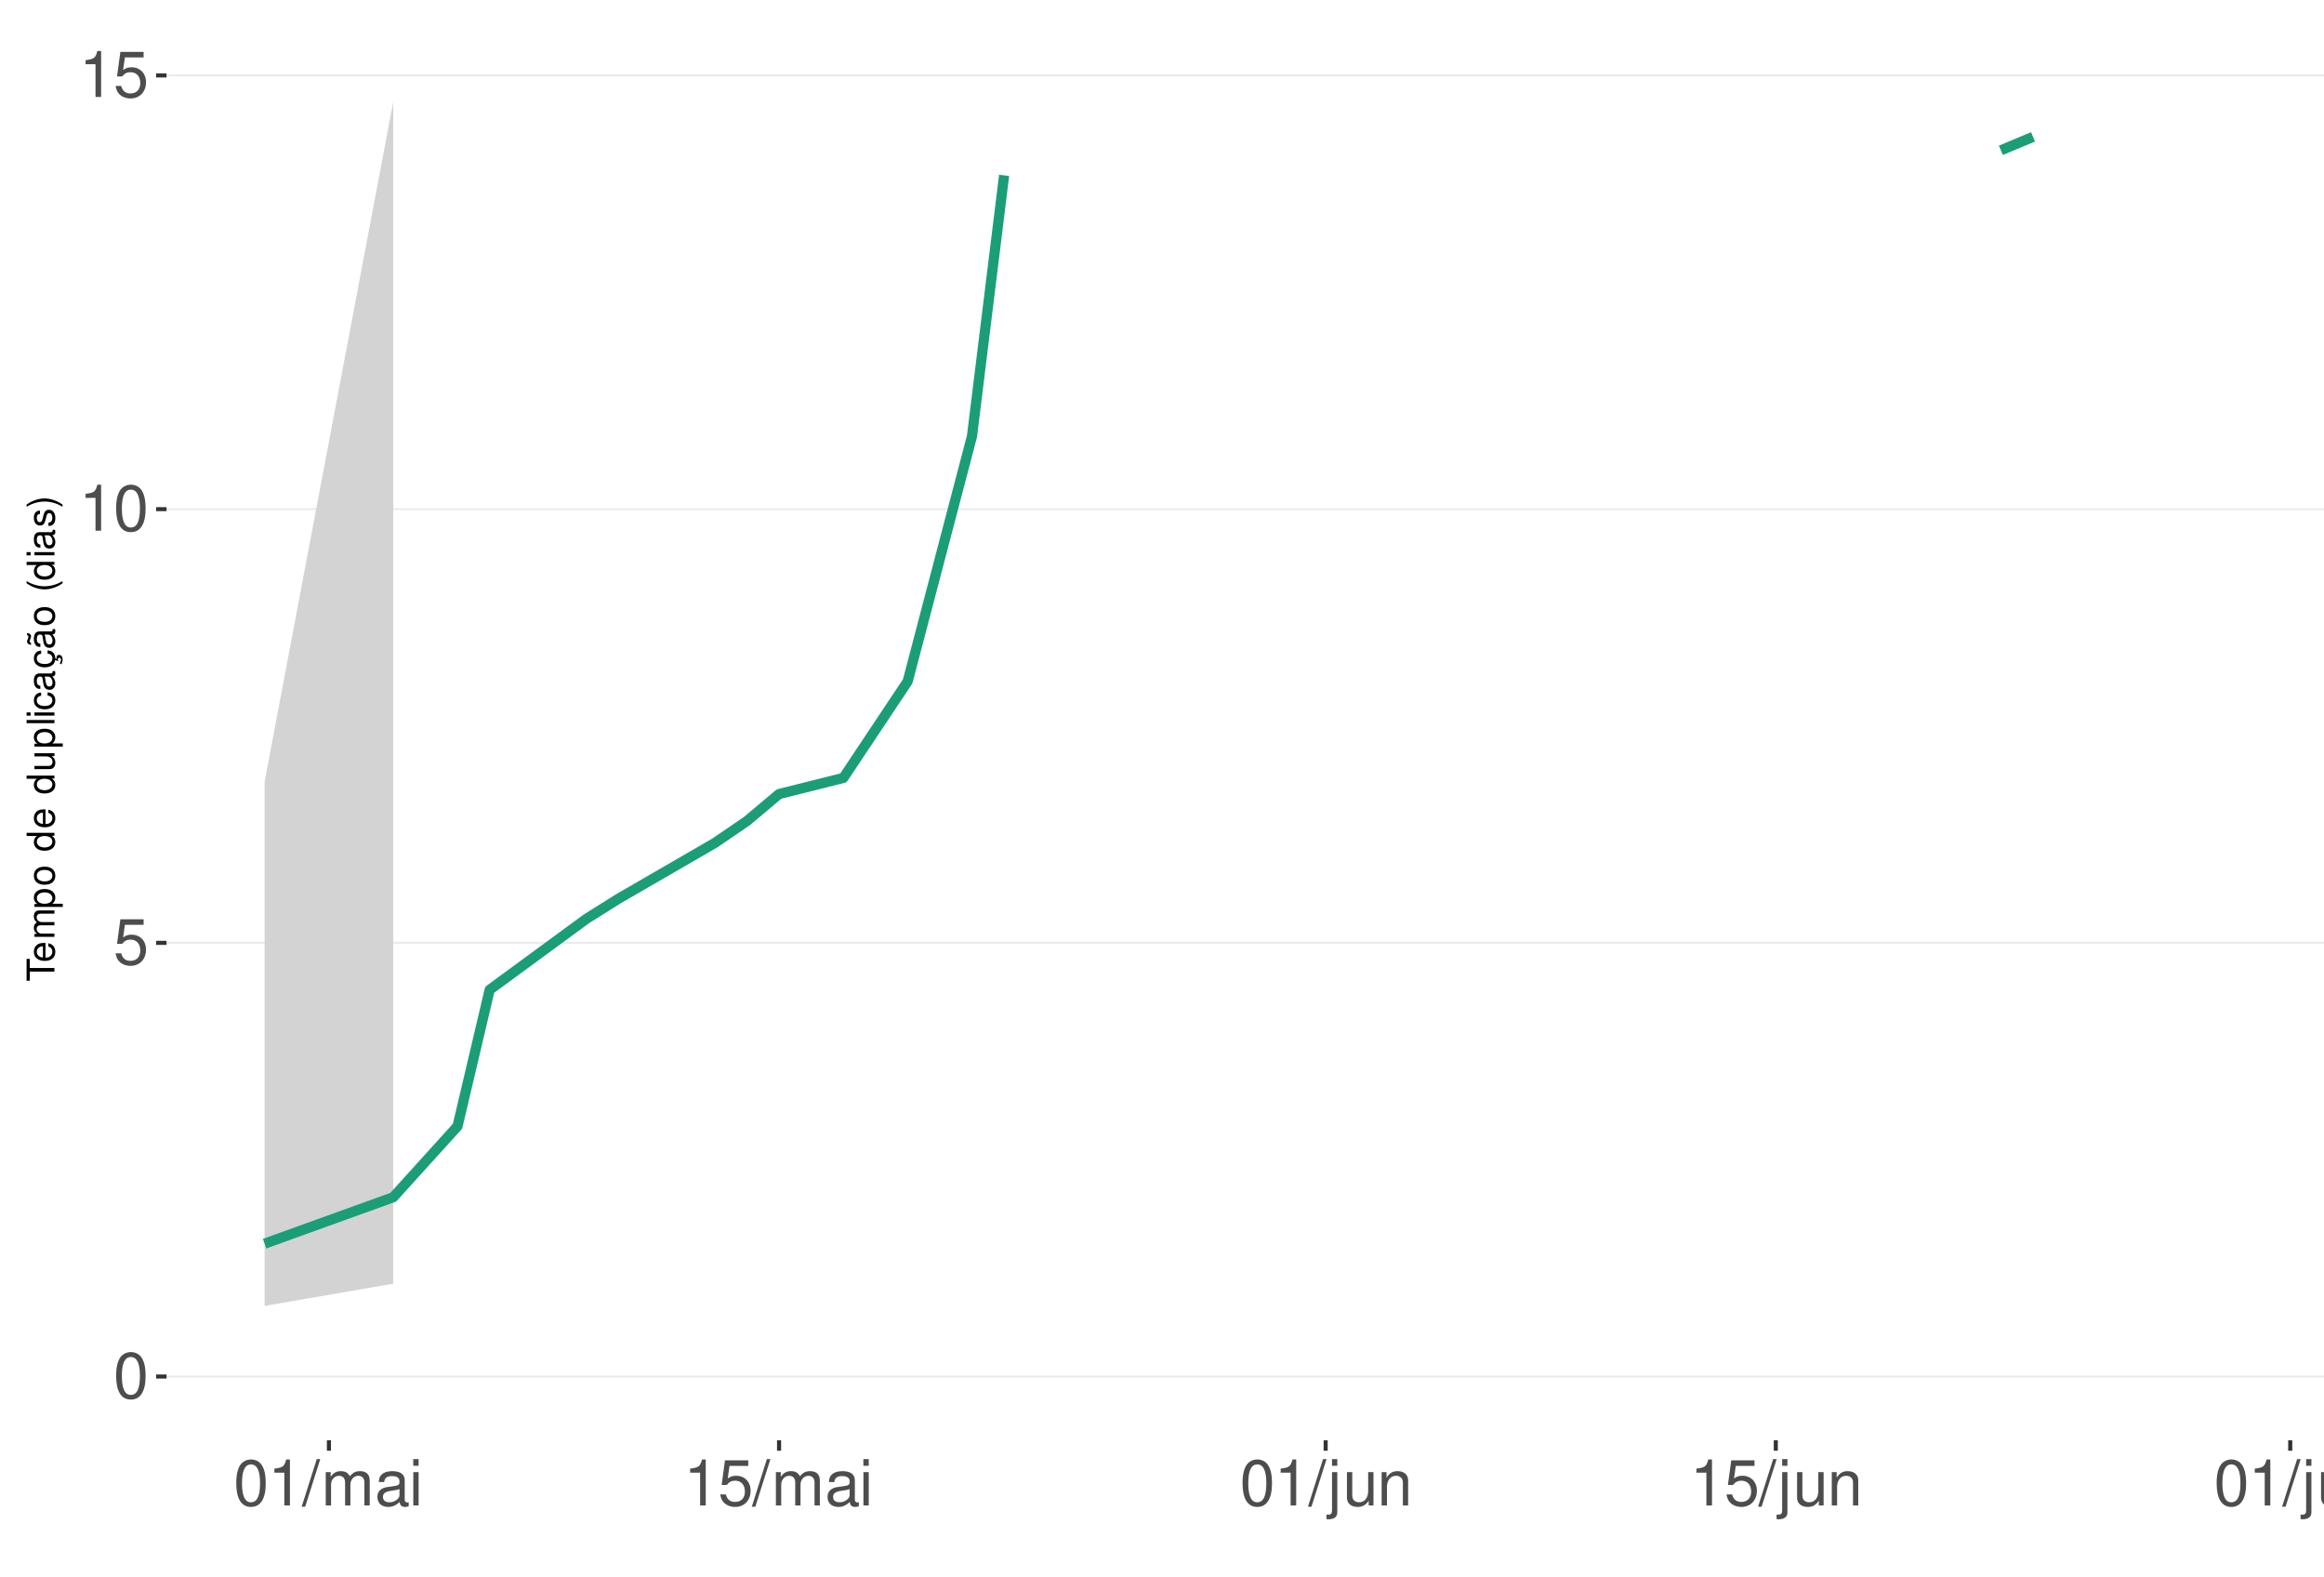
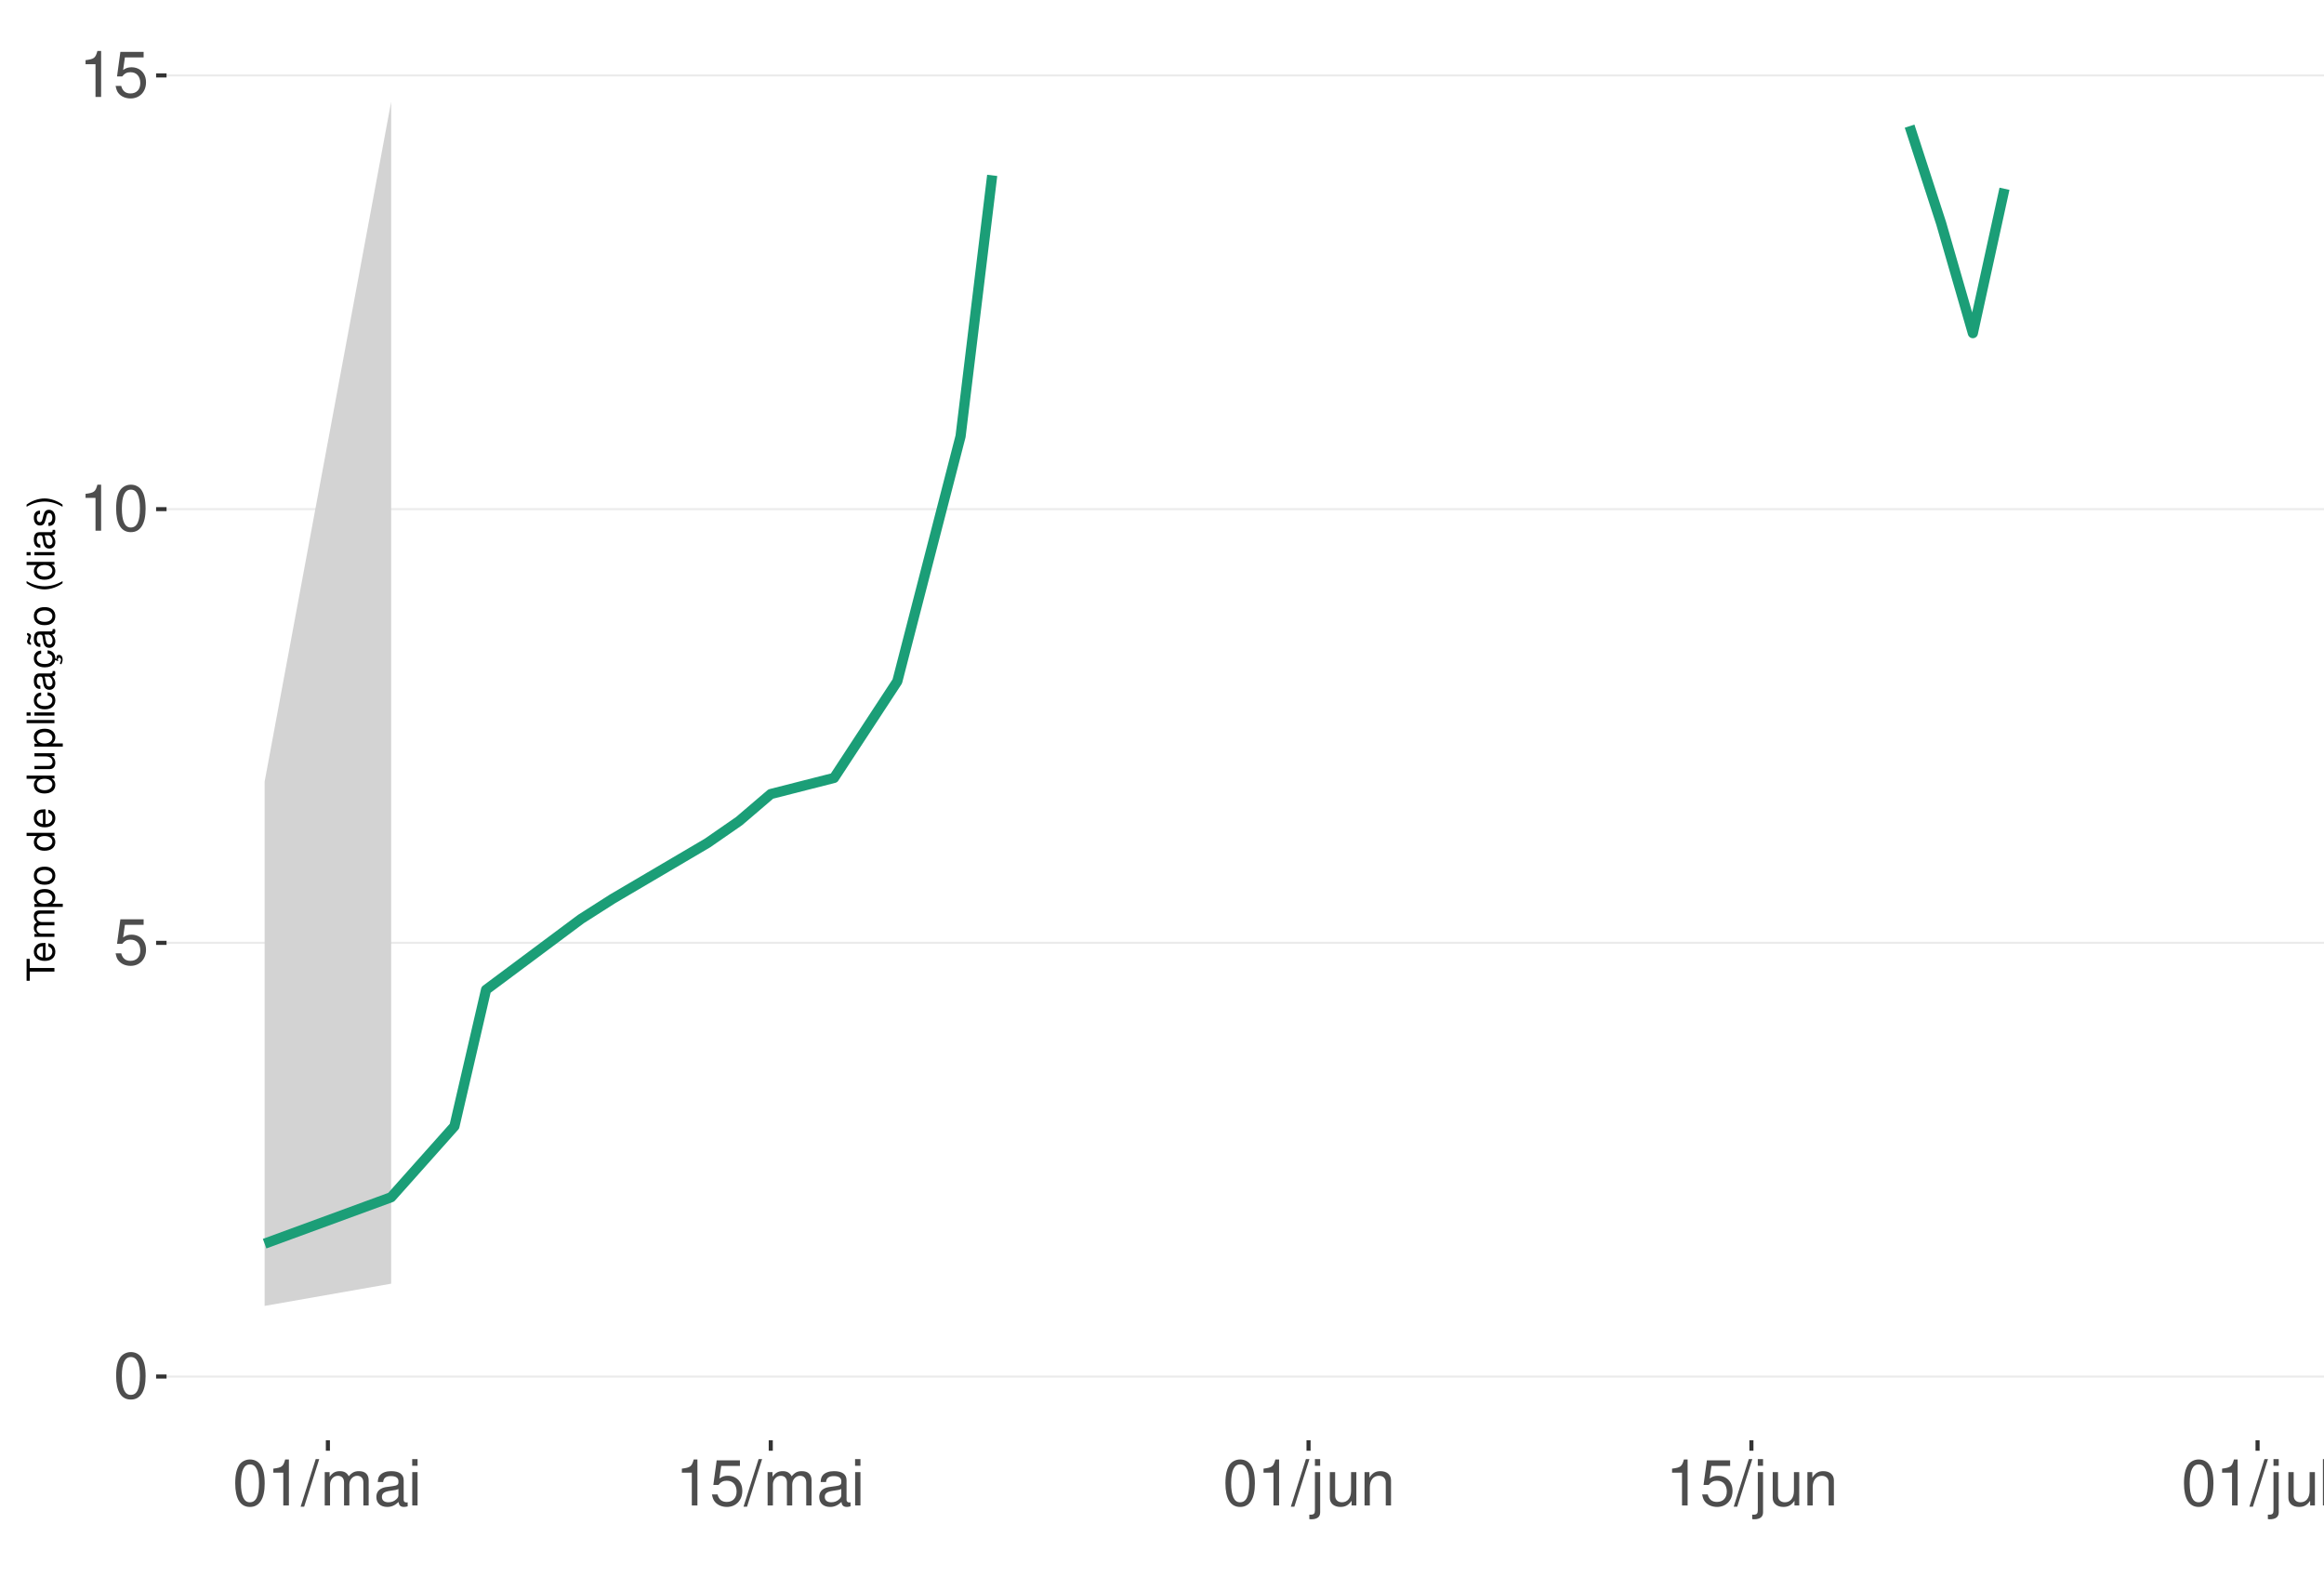
<svg xmlns="http://www.w3.org/2000/svg" xmlns:xlink="http://www.w3.org/1999/xlink" width="609pt" height="413pt" viewBox="0 0 609 413" version="1.1">
  <defs>
    <g>
      <symbol overflow="visible" id="glyph0-0">
        <path style="stroke:none;" d="" />
      </symbol>
      <symbol overflow="visible" id="glyph0-1">
        <path style="stroke:none;" d="M 4.578 -12.047 C 3.484 -12.047 2.484 -11.547 1.859 -10.734 C 1.094 -9.656 0.719 -8.062 0.719 -5.828 C 0.719 -1.766 2.047 0.391 4.578 0.391 C 7.078 0.391 8.438 -1.766 8.438 -5.734 C 8.438 -8.062 8.078 -9.625 7.297 -10.734 C 6.672 -11.562 5.703 -12.047 4.578 -12.047 Z M 4.578 -10.75 C 6.156 -10.75 6.953 -9.125 6.953 -5.859 C 6.953 -2.438 6.172 -0.828 4.547 -0.828 C 3 -0.828 2.219 -2.5 2.219 -5.812 C 2.219 -9.125 3 -10.75 4.578 -10.75 Z M 4.578 -10.75 " />
      </symbol>
      <symbol overflow="visible" id="glyph0-2">
        <path style="stroke:none;" d="M 7.922 -11.812 L 1.828 -11.812 L 0.953 -5.375 L 2.297 -5.375 C 2.984 -6.203 3.547 -6.484 4.484 -6.484 C 6.062 -6.484 7.047 -5.391 7.047 -3.641 C 7.047 -1.953 6.062 -0.922 4.469 -0.922 C 3.188 -0.922 2.406 -1.562 2.047 -2.891 L 0.578 -2.891 C 0.781 -1.938 0.953 -1.469 1.297 -1.031 C 1.969 -0.141 3.172 0.391 4.5 0.391 C 6.875 0.391 8.547 -1.344 8.547 -3.844 C 8.547 -6.172 7 -7.781 4.734 -7.781 C 3.891 -7.781 3.234 -7.562 2.547 -7.062 L 3.016 -10.359 L 7.922 -10.359 Z M 7.922 -11.812 " />
      </symbol>
      <symbol overflow="visible" id="glyph0-3">
        <path style="stroke:none;" d="M 4.312 -8.578 L 4.312 0 L 5.781 0 L 5.781 -12.047 L 4.812 -12.047 C 4.297 -10.188 3.969 -9.938 1.703 -9.641 L 1.703 -8.578 Z M 4.312 -8.578 " />
      </symbol>
      <symbol overflow="visible" id="glyph0-4">
        <path style="stroke:none;" d="M 3.812 -12.141 L -0.141 0.328 L 0.781 0.328 L 4.734 -12.141 Z M 3.812 -12.141 " />
      </symbol>
      <symbol overflow="visible" id="glyph0-5">
        <path style="stroke:none;" d="M 1.172 -8.734 L 1.172 0 L 2.562 0 L 2.562 -5.484 C 2.562 -6.75 3.484 -7.766 4.609 -7.766 C 5.641 -7.766 6.234 -7.125 6.234 -6.016 L 6.234 0 L 7.625 0 L 7.625 -5.484 C 7.625 -6.75 8.547 -7.766 9.672 -7.766 C 10.688 -7.766 11.297 -7.109 11.297 -6.016 L 11.297 0 L 12.688 0 L 12.688 -6.547 C 12.688 -8.109 11.797 -8.984 10.156 -8.984 C 9 -8.984 8.297 -8.625 7.484 -7.641 C 6.969 -8.578 6.266 -8.984 5.125 -8.984 C 3.969 -8.984 3.188 -8.547 2.453 -7.5 L 2.453 -8.734 Z M 1.172 -8.734 " />
      </symbol>
      <symbol overflow="visible" id="glyph0-6">
        <path style="stroke:none;" d="M 8.906 -0.812 C 8.766 -0.781 8.688 -0.781 8.609 -0.781 C 8.125 -0.781 7.859 -1.031 7.859 -1.469 L 7.859 -6.594 C 7.859 -8.141 6.734 -8.984 4.578 -8.984 C 3.297 -8.984 2.281 -8.609 1.688 -7.969 C 1.281 -7.516 1.109 -7.016 1.078 -6.141 L 2.484 -6.141 C 2.594 -7.219 3.234 -7.688 4.531 -7.688 C 5.797 -7.688 6.484 -7.234 6.484 -6.391 L 6.484 -6.031 C 6.469 -5.438 6.156 -5.219 5.031 -5.062 C 3.062 -4.812 2.766 -4.75 2.234 -4.531 C 1.219 -4.094 0.703 -3.328 0.703 -2.203 C 0.703 -0.609 1.797 0.391 3.562 0.391 C 4.656 0.391 5.547 0 6.531 -0.906 C 6.625 0 7.062 0.391 7.969 0.391 C 8.266 0.391 8.438 0.344 8.906 0.234 Z M 6.484 -2.75 C 6.484 -2.281 6.344 -2 5.922 -1.609 C 5.359 -1.094 4.688 -0.828 3.859 -0.828 C 2.781 -0.828 2.156 -1.344 2.156 -2.234 C 2.156 -3.141 2.75 -3.609 4.25 -3.828 C 5.734 -4.031 6.016 -4.094 6.484 -4.312 Z M 6.484 -2.75 " />
      </symbol>
      <symbol overflow="visible" id="glyph0-7">
        <path style="stroke:none;" d="M 2.5 -8.734 L 1.109 -8.734 L 1.109 0 L 2.5 0 Z M 2.5 -12.141 L 1.094 -12.141 L 1.094 -10.391 L 2.5 -10.391 Z M 2.5 -12.141 " />
      </symbol>
      <symbol overflow="visible" id="glyph0-8">
        <path style="stroke:none;" d="M 1.172 -8.734 L 1.172 1.266 C 1.172 2.125 0.906 2.422 0.031 2.422 C -0.062 2.422 -0.109 2.422 -0.297 2.406 L -0.297 3.578 C -0.141 3.609 -0.047 3.625 0.172 3.625 C 1.734 3.625 2.547 3.016 2.547 1.812 L 2.547 -8.734 Z M 2.547 -12.141 L 1.172 -12.141 L 1.172 -10.391 L 2.547 -10.391 Z M 2.547 -12.141 " />
      </symbol>
      <symbol overflow="visible" id="glyph0-9">
        <path style="stroke:none;" d="M 8.031 0 L 8.031 -8.734 L 6.641 -8.734 L 6.641 -3.781 C 6.641 -2 5.719 -0.828 4.266 -0.828 C 3.172 -0.828 2.469 -1.5 2.469 -2.547 L 2.469 -8.734 L 1.078 -8.734 L 1.078 -2 C 1.078 -0.547 2.172 0.391 3.859 0.391 C 5.141 0.391 5.969 -0.062 6.781 -1.219 L 6.781 0 Z M 8.031 0 " />
      </symbol>
      <symbol overflow="visible" id="glyph0-10">
        <path style="stroke:none;" d="M 1.172 -8.734 L 1.172 0 L 2.562 0 L 2.562 -4.812 C 2.562 -6.594 3.5 -7.766 4.938 -7.766 C 6.031 -7.766 6.734 -7.094 6.734 -6.047 L 6.734 0 L 8.109 0 L 8.109 -6.594 C 8.109 -8.047 7.031 -8.984 5.344 -8.984 C 4.047 -8.984 3.219 -8.484 2.453 -7.266 L 2.453 -8.734 Z M 1.172 -8.734 " />
      </symbol>
      <symbol overflow="visible" id="glyph0-11">
        <path style="stroke:none;" d="M 2.531 -12.141 L 1.125 -12.141 L 1.125 0 L 2.531 0 Z M 2.531 -12.141 " />
      </symbol>
      <symbol overflow="visible" id="glyph1-0">
        <path style="stroke:none;" d="" />
      </symbol>
      <symbol overflow="visible" id="glyph1-1">
        <path style="stroke:none;" d="M -6.469 -3.547 L -6.469 -5.938 L -7.297 -5.938 L -7.297 -0.203 L -6.469 -0.203 L -6.469 -2.609 L 0 -2.609 L 0 -3.547 Z M -6.469 -3.547 " />
      </symbol>
      <symbol overflow="visible" id="glyph1-2">
        <path style="stroke:none;" d="M -2.344 -5.125 C -3.141 -5.125 -3.625 -5.062 -4.016 -4.922 C -4.875 -4.578 -5.391 -3.781 -5.391 -2.797 C -5.391 -1.344 -4.281 -0.406 -2.547 -0.406 C -0.812 -0.406 0.234 -1.297 0.234 -2.781 C 0.234 -3.984 -0.453 -4.812 -1.594 -5.016 L -1.594 -4.188 C -0.906 -3.953 -0.547 -3.484 -0.547 -2.812 C -0.547 -2.281 -0.781 -1.828 -1.219 -1.547 C -1.516 -1.344 -1.812 -1.281 -2.344 -1.266 Z M -3.016 -1.297 C -3.984 -1.359 -4.625 -1.953 -4.625 -2.797 C -4.625 -3.641 -3.953 -4.234 -3.016 -4.234 Z M -3.016 -1.297 " />
      </symbol>
      <symbol overflow="visible" id="glyph1-3">
        <path style="stroke:none;" d="M -5.234 -0.703 L 0 -0.703 L 0 -1.547 L -3.297 -1.547 C -4.047 -1.547 -4.656 -2.094 -4.656 -2.766 C -4.656 -3.391 -4.281 -3.734 -3.609 -3.734 L 0 -3.734 L 0 -4.578 L -3.297 -4.578 C -4.047 -4.578 -4.656 -5.125 -4.656 -5.812 C -4.656 -6.422 -4.266 -6.781 -3.609 -6.781 L 0 -6.781 L 0 -7.625 L -3.938 -7.625 C -4.875 -7.625 -5.391 -7.078 -5.391 -6.094 C -5.391 -5.406 -5.188 -4.984 -4.594 -4.484 C -5.156 -4.188 -5.391 -3.766 -5.391 -3.078 C -5.391 -2.375 -5.125 -1.906 -4.5 -1.469 L -5.234 -1.469 Z M -5.234 -0.703 " />
      </symbol>
      <symbol overflow="visible" id="glyph1-4">
        <path style="stroke:none;" d="M 2.188 -0.547 L 2.188 -1.375 L -0.547 -1.375 C -0.016 -1.812 0.234 -2.312 0.234 -2.984 C 0.234 -4.344 -0.859 -5.234 -2.531 -5.234 C -4.297 -5.234 -5.391 -4.375 -5.391 -2.984 C -5.391 -2.266 -5.062 -1.703 -4.453 -1.312 L -5.234 -1.312 L -5.234 -0.547 Z M -4.609 -2.844 C -4.609 -3.766 -3.797 -4.359 -2.547 -4.359 C -1.359 -4.359 -0.547 -3.75 -0.547 -2.844 C -0.547 -1.953 -1.344 -1.375 -2.578 -1.375 C -3.812 -1.375 -4.609 -1.953 -4.609 -2.844 Z M -4.609 -2.844 " />
      </symbol>
      <symbol overflow="visible" id="glyph1-5">
        <path style="stroke:none;" d="M -5.391 -2.719 C -5.391 -1.234 -4.344 -0.359 -2.578 -0.359 C -0.812 -0.359 0.234 -1.234 0.234 -2.734 C 0.234 -4.203 -0.812 -5.094 -2.547 -5.094 C -4.359 -5.094 -5.391 -4.234 -5.391 -2.719 Z M -4.625 -2.734 C -4.625 -3.672 -3.844 -4.234 -2.547 -4.234 C -1.312 -4.234 -0.547 -3.656 -0.547 -2.734 C -0.547 -1.797 -1.312 -1.234 -2.578 -1.234 C -3.844 -1.234 -4.625 -1.797 -4.625 -2.734 Z M -4.625 -2.734 " />
      </symbol>
      <symbol overflow="visible" id="glyph1-6">
        <path style="stroke:none;" d="" />
      </symbol>
      <symbol overflow="visible" id="glyph1-7">
        <path style="stroke:none;" d="M -7.297 -4.953 L -7.297 -4.125 L -4.578 -4.125 C -5.109 -3.766 -5.391 -3.203 -5.391 -2.516 C -5.391 -1.156 -4.297 -0.266 -2.625 -0.266 C -0.859 -0.266 0.234 -1.125 0.234 -2.547 C 0.234 -3.266 -0.047 -3.766 -0.688 -4.203 L 0 -4.203 L 0 -4.953 Z M -4.609 -2.656 C -4.609 -3.547 -3.812 -4.125 -2.562 -4.125 C -1.344 -4.125 -0.547 -3.547 -0.547 -2.656 C -0.547 -1.734 -1.359 -1.125 -2.578 -1.125 C -3.797 -1.125 -4.609 -1.734 -4.609 -2.656 Z M -4.609 -2.656 " />
      </symbol>
      <symbol overflow="visible" id="glyph1-8">
        <path style="stroke:none;" d="M 0 -4.812 L -5.234 -4.812 L -5.234 -3.984 L -2.266 -3.984 C -1.203 -3.984 -0.5 -3.438 -0.5 -2.562 C -0.5 -1.906 -0.906 -1.484 -1.531 -1.484 L -5.234 -1.484 L -5.234 -0.656 L -1.203 -0.656 C -0.328 -0.656 0.234 -1.297 0.234 -2.312 C 0.234 -3.094 -0.047 -3.578 -0.734 -4.062 L 0 -4.062 Z M 0 -4.812 " />
      </symbol>
      <symbol overflow="visible" id="glyph1-9">
        <path style="stroke:none;" d="M -7.297 -1.516 L -7.297 -0.688 L 0 -0.688 L 0 -1.516 Z M -7.297 -1.516 " />
      </symbol>
      <symbol overflow="visible" id="glyph1-10">
        <path style="stroke:none;" d="M -5.234 -1.5 L -5.234 -0.672 L 0 -0.672 L 0 -1.5 Z M -7.297 -1.5 L -7.297 -0.656 L -6.234 -0.656 L -6.234 -1.5 Z M -7.297 -1.5 " />
      </symbol>
      <symbol overflow="visible" id="glyph1-11">
        <path style="stroke:none;" d="M -3.484 -4.703 C -3.984 -4.672 -4.312 -4.562 -4.609 -4.359 C -5.094 -4 -5.391 -3.375 -5.391 -2.641 C -5.391 -1.219 -4.266 -0.312 -2.531 -0.312 C -0.844 -0.312 0.234 -1.203 0.234 -2.625 C 0.234 -3.875 -0.516 -4.672 -1.797 -4.766 L -1.797 -3.938 C -0.953 -3.797 -0.547 -3.359 -0.547 -2.656 C -0.547 -1.734 -1.297 -1.188 -2.531 -1.188 C -3.844 -1.188 -4.625 -1.719 -4.625 -2.625 C -4.625 -3.328 -4.203 -3.766 -3.484 -3.875 Z M -3.484 -4.703 " />
      </symbol>
      <symbol overflow="visible" id="glyph1-12">
        <path style="stroke:none;" d="M -0.484 -5.344 C -0.469 -5.266 -0.469 -5.219 -0.469 -5.172 C -0.469 -4.875 -0.625 -4.719 -0.875 -4.719 L -3.953 -4.719 C -4.891 -4.719 -5.391 -4.047 -5.391 -2.75 C -5.391 -1.984 -5.172 -1.375 -4.781 -1.016 C -4.516 -0.766 -4.203 -0.672 -3.688 -0.656 L -3.688 -1.484 C -4.328 -1.562 -4.625 -1.938 -4.625 -2.719 C -4.625 -3.484 -4.344 -3.891 -3.844 -3.891 L -3.625 -3.891 C -3.266 -3.875 -3.125 -3.703 -3.047 -3.016 C -2.891 -1.844 -2.844 -1.656 -2.719 -1.344 C -2.453 -0.734 -2 -0.422 -1.312 -0.422 C -0.375 -0.422 0.234 -1.078 0.234 -2.141 C 0.234 -2.797 0 -3.328 -0.547 -3.922 C 0 -3.984 0.234 -4.234 0.234 -4.781 C 0.234 -4.953 0.203 -5.062 0.141 -5.344 Z M -1.656 -3.891 C -1.375 -3.891 -1.203 -3.812 -0.969 -3.562 C -0.656 -3.219 -0.5 -2.812 -0.5 -2.312 C -0.5 -1.672 -0.812 -1.297 -1.344 -1.297 C -1.891 -1.297 -2.172 -1.656 -2.297 -2.547 C -2.422 -3.438 -2.453 -3.609 -2.594 -3.891 Z M -1.656 -3.891 " />
      </symbol>
      <symbol overflow="visible" id="glyph1-13">
        <path style="stroke:none;" d="M 0.234 -2.641 C 0.234 -3.875 -0.547 -4.703 -1.797 -4.766 L -1.797 -3.938 C -0.953 -3.797 -0.531 -3.359 -0.531 -2.656 C -0.531 -1.734 -1.281 -1.188 -2.516 -1.188 C -3.844 -1.188 -4.625 -1.719 -4.625 -2.625 C -4.625 -3.328 -4.203 -3.766 -3.484 -3.875 L -3.484 -4.703 C -3.984 -4.672 -4.312 -4.562 -4.609 -4.359 C -5.094 -4 -5.391 -3.375 -5.391 -2.641 C -5.391 -1.219 -4.266 -0.312 -2.531 -0.312 C -1.469 -0.312 -0.625 -0.672 -0.156 -1.312 C 0.047 -1.594 0.125 -1.812 0.203 -2.25 L 0.922 -1.938 L 0.984 -2.062 C 0.938 -2.188 0.906 -2.25 0.906 -2.375 C 0.906 -2.656 1.047 -2.828 1.281 -2.828 C 1.547 -2.828 1.734 -2.594 1.734 -2.297 C 1.734 -2.031 1.672 -1.844 1.438 -1.406 L 1.406 -1.312 L 1.812 -1.094 C 2.078 -1.75 2.141 -1.953 2.141 -2.344 C 2.141 -3.109 1.781 -3.578 1.203 -3.578 C 0.781 -3.578 0.547 -3.297 0.547 -2.797 C 0.547 -2.703 0.547 -2.641 0.562 -2.516 Z M 0.234 -2.641 " />
      </symbol>
      <symbol overflow="visible" id="glyph1-14">
        <path style="stroke:none;" d="M -0.484 -5.344 C -0.469 -5.266 -0.469 -5.219 -0.469 -5.172 C -0.469 -4.875 -0.625 -4.719 -0.875 -4.719 L -3.953 -4.719 C -4.891 -4.719 -5.391 -4.047 -5.391 -2.75 C -5.391 -1.984 -5.172 -1.375 -4.781 -1.016 C -4.516 -0.766 -4.203 -0.672 -3.688 -0.656 L -3.688 -1.484 C -4.328 -1.562 -4.625 -1.938 -4.625 -2.719 C -4.625 -3.484 -4.344 -3.891 -3.844 -3.891 L -3.625 -3.891 C -3.266 -3.875 -3.125 -3.703 -3.047 -3.016 C -2.891 -1.844 -2.844 -1.656 -2.719 -1.344 C -2.453 -0.734 -2 -0.422 -1.312 -0.422 C -0.375 -0.422 0.234 -1.078 0.234 -2.141 C 0.234 -2.797 0 -3.328 -0.547 -3.922 C 0 -3.984 0.234 -4.234 0.234 -4.781 C 0.234 -4.953 0.203 -5.062 0.141 -5.344 Z M -1.656 -3.891 C -1.375 -3.891 -1.203 -3.812 -0.969 -3.562 C -0.656 -3.219 -0.5 -2.812 -0.5 -2.312 C -0.5 -1.672 -0.812 -1.297 -1.344 -1.297 C -1.891 -1.297 -2.172 -1.656 -2.297 -2.547 C -2.422 -3.438 -2.453 -3.609 -2.594 -3.891 Z M -7.172 -3.75 C -6.922 -3.672 -6.812 -3.547 -6.812 -3.375 C -6.812 -3.25 -6.875 -2.984 -6.984 -2.734 C -7.156 -2.312 -7.172 -2.25 -7.172 -2.047 C -7.172 -1.594 -6.797 -1.297 -6.141 -1.188 L -6.141 -1.766 C -6.375 -1.812 -6.5 -1.938 -6.5 -2.094 C -6.5 -2.203 -6.469 -2.344 -6.375 -2.578 C -6.156 -3.156 -6.125 -3.234 -6.125 -3.438 C -6.125 -3.922 -6.484 -4.219 -7.172 -4.312 Z M -7.172 -3.75 " />
      </symbol>
      <symbol overflow="visible" id="glyph1-15">
        <path style="stroke:none;" d="M -7.297 -2.359 C -5.984 -1.359 -4.156 -0.734 -2.594 -0.734 C -1.016 -0.734 0.812 -1.359 2.125 -2.359 L 2.125 -2.906 C 0.688 -2.031 -0.984 -1.547 -2.594 -1.547 C -4.188 -1.547 -5.875 -2.031 -7.297 -2.906 Z M -7.297 -2.359 " />
      </symbol>
      <symbol overflow="visible" id="glyph1-16">
        <path style="stroke:none;" d="M -3.781 -4.375 C -4.812 -4.375 -5.391 -3.688 -5.391 -2.484 C -5.391 -1.266 -4.766 -0.469 -3.797 -0.469 C -2.969 -0.469 -2.578 -0.891 -2.281 -2.125 L -2.094 -2.906 C -1.953 -3.484 -1.734 -3.719 -1.375 -3.719 C -0.875 -3.719 -0.547 -3.234 -0.547 -2.5 C -0.547 -2.047 -0.672 -1.672 -0.891 -1.453 C -1.047 -1.328 -1.188 -1.266 -1.562 -1.219 L -1.562 -0.344 C -0.344 -0.375 0.234 -1.062 0.234 -2.438 C 0.234 -3.75 -0.422 -4.594 -1.438 -4.594 C -2.203 -4.594 -2.641 -4.156 -2.891 -3.109 L -3.078 -2.312 C -3.234 -1.625 -3.453 -1.344 -3.828 -1.344 C -4.312 -1.344 -4.625 -1.766 -4.625 -2.453 C -4.625 -3.125 -4.328 -3.484 -3.781 -3.5 Z M -3.781 -4.375 " />
      </symbol>
      <symbol overflow="visible" id="glyph1-17">
        <path style="stroke:none;" d="M 2.125 -0.938 C 0.812 -1.938 -1.016 -2.562 -2.578 -2.562 C -4.156 -2.562 -5.984 -1.938 -7.297 -0.938 L -7.297 -0.375 C -5.859 -1.266 -4.188 -1.75 -2.578 -1.75 C -0.984 -1.75 0.703 -1.266 2.125 -0.375 Z M 2.125 -0.938 " />
      </symbol>
    </g>
    <clipPath id="clip1">
      <path d="M 43.645 9.961 L 609 9.961 L 609 377.328 L 43.645 377.328 Z M 43.645 9.961 " />
    </clipPath>
    <clipPath id="clip2">
      <path d="M 43.645 360 L 609 360 L 609 361 L 43.645 361 Z M 43.645 360 " />
    </clipPath>
    <clipPath id="clip3">
      <path d="M 43.645 246 L 609 246 L 609 248 L 43.645 248 Z M 43.645 246 " />
    </clipPath>
    <clipPath id="clip4">
      <path d="M 43.645 133 L 609 133 L 609 134 L 43.645 134 Z M 43.645 133 " />
    </clipPath>
    <clipPath id="clip5">
      <path d="M 43.645 19 L 609 19 L 609 21 L 43.645 21 Z M 43.645 19 " />
    </clipPath>
  </defs>
  <g id="surface276">
    <rect x="0" y="0" width="609" height="413" style="fill:rgb(100%,100%,100%);fill-opacity:1;stroke:none;" />
    <rect x="0" y="0" width="609" height="413" style="fill:rgb(100%,100%,100%);fill-opacity:1;stroke:none;" />
    <path style="fill:none;stroke-width:1.067;stroke-linecap:round;stroke-linejoin:round;stroke:rgb(100%,100%,100%);stroke-opacity:1;stroke-miterlimit:10;" d="M 0 413 L 609 413 L 609 0 L 0 0 Z M 0 413 " />
    <g clip-path="url(#clip1)" clip-rule="nonzero">
      <path style=" stroke:none;fill-rule:nonzero;fill:rgb(100%,100%,100%);fill-opacity:1;" d="M 43.645 377.328 L 609 377.328 L 609 9.961 L 43.645 9.961 Z M 43.645 377.328 " />
    </g>
    <g clip-path="url(#clip2)" clip-rule="nonzero">
      <path style="fill:none;stroke-width:0.533;stroke-linecap:butt;stroke-linejoin:round;stroke:rgb(92.157%,92.157%,92.157%);stroke-opacity:1;stroke-miterlimit:10;" d="M 43.645 360.629 L 609 360.629 " />
    </g>
    <g clip-path="url(#clip3)" clip-rule="nonzero">
      <path style="fill:none;stroke-width:0.533;stroke-linecap:butt;stroke-linejoin:round;stroke:rgb(92.157%,92.157%,92.157%);stroke-opacity:1;stroke-miterlimit:10;" d="M 43.645 247.008 L 609 247.008 " />
    </g>
    <g clip-path="url(#clip4)" clip-rule="nonzero">
      <path style="fill:none;stroke-width:0.533;stroke-linecap:butt;stroke-linejoin:round;stroke:rgb(92.157%,92.157%,92.157%);stroke-opacity:1;stroke-miterlimit:10;" d="M 43.645 133.387 L 609 133.387 " />
    </g>
    <g clip-path="url(#clip5)" clip-rule="nonzero">
      <path style="fill:none;stroke-width:0.533;stroke-linecap:butt;stroke-linejoin:round;stroke:rgb(92.157%,92.157%,92.157%);stroke-opacity:1;stroke-miterlimit:10;" d="M 43.645 19.766 L 609 19.766 " />
    </g>
-     <path style=" stroke:none;fill-rule:nonzero;fill:rgb(82.745%,82.745%,82.745%);fill-opacity:1;" d="M 69.344 204.781 L 103.047 26.66 L 103.047 336.301 L 69.344 342.125 Z M 69.344 204.781 " />
-     <path style="fill:none;stroke-width:2.667;stroke-linecap:butt;stroke-linejoin:round;stroke:rgb(10.588%,61.961%,46.667%);stroke-opacity:1;stroke-miterlimit:10;" d="M 69.344 325.816 L 103.047 313.656 L 119.895 295.051 L 128.32 259.305 L 153.598 240.766 L 162.023 235.477 L 187.301 220.848 L 195.727 215.105 L 204.152 208.023 L 221.004 203.801 L 237.855 178.504 L 254.707 114.297 L 263.129 45.945 " />
-     <path style="fill:none;stroke-width:2.667;stroke-linecap:butt;stroke-linejoin:round;stroke:rgb(10.588%,61.961%,46.667%);stroke-opacity:1;stroke-miterlimit:10;" d="M 524.324 39.379 L 532.75 35.855 " />
+     <path style=" stroke:none;fill-rule:nonzero;fill:rgb(82.745%,82.745%,82.745%);fill-opacity:1;" d="M 69.344 204.781 L 102.5 26.66 L 102.5 336.301 L 69.344 342.125 Z M 69.344 204.781 " />
+     <path style="fill:none;stroke-width:2.667;stroke-linecap:butt;stroke-linejoin:round;stroke:rgb(10.588%,61.961%,46.667%);stroke-opacity:1;stroke-miterlimit:10;" d="M 69.344 325.816 L 102.5 313.656 L 119.082 295.051 L 127.371 259.305 L 152.238 240.766 L 160.531 235.477 L 185.398 220.848 L 193.688 215.105 L 201.977 208.023 L 218.559 203.801 L 235.137 178.504 L 251.715 114.297 L 260.004 45.945 " />
+     <path style="fill:none;stroke-width:2.667;stroke-linecap:butt;stroke-linejoin:round;stroke:rgb(10.588%,61.961%,46.667%);stroke-opacity:1;stroke-miterlimit:10;" d="M 500.406 33.047 L 508.695 58.562 L 516.984 87.277 L 525.273 49.453 " />
    <g style="fill:rgb(30.196%,30.196%,30.196%);fill-opacity:1;">
      <use xlink:href="#glyph0-1" x="29.715" y="366.267" />
    </g>
    <g style="fill:rgb(30.196%,30.196%,30.196%);fill-opacity:1;">
      <use xlink:href="#glyph0-2" x="29.715" y="252.646" />
    </g>
    <g style="fill:rgb(30.196%,30.196%,30.196%);fill-opacity:1;">
      <use xlink:href="#glyph0-3" x="20.715" y="139.024" />
      <use xlink:href="#glyph0-1" x="29.715" y="139.024" />
    </g>
    <g style="fill:rgb(30.196%,30.196%,30.196%);fill-opacity:1;">
      <use xlink:href="#glyph0-3" x="20.715" y="25.403" />
      <use xlink:href="#glyph0-2" x="29.715" y="25.403" />
    </g>
    <path style="fill:none;stroke-width:1.067;stroke-linecap:butt;stroke-linejoin:round;stroke:rgb(20%,20%,20%);stroke-opacity:1;stroke-miterlimit:10;" d="M 40.906 360.629 L 43.645 360.629 " />
    <path style="fill:none;stroke-width:1.067;stroke-linecap:butt;stroke-linejoin:round;stroke:rgb(20%,20%,20%);stroke-opacity:1;stroke-miterlimit:10;" d="M 40.906 247.008 L 43.645 247.008 " />
    <path style="fill:none;stroke-width:1.067;stroke-linecap:butt;stroke-linejoin:round;stroke:rgb(20%,20%,20%);stroke-opacity:1;stroke-miterlimit:10;" d="M 40.906 133.387 L 43.645 133.387 " />
    <path style="fill:none;stroke-width:1.067;stroke-linecap:butt;stroke-linejoin:round;stroke:rgb(20%,20%,20%);stroke-opacity:1;stroke-miterlimit:10;" d="M 40.906 19.766 L 43.645 19.766 " />
-     <path style="fill:none;stroke-width:1.067;stroke-linecap:butt;stroke-linejoin:round;stroke:rgb(20%,20%,20%);stroke-opacity:1;stroke-miterlimit:10;" d="M 86.195 380.07 L 86.195 377.328 " />
-     <path style="fill:none;stroke-width:1.067;stroke-linecap:butt;stroke-linejoin:round;stroke:rgb(20%,20%,20%);stroke-opacity:1;stroke-miterlimit:10;" d="M 204.152 380.07 L 204.152 377.328 " />
-     <path style="fill:none;stroke-width:1.067;stroke-linecap:butt;stroke-linejoin:round;stroke:rgb(20%,20%,20%);stroke-opacity:1;stroke-miterlimit:10;" d="M 347.387 380.07 L 347.387 377.328 " />
-     <path style="fill:none;stroke-width:1.067;stroke-linecap:butt;stroke-linejoin:round;stroke:rgb(20%,20%,20%);stroke-opacity:1;stroke-miterlimit:10;" d="M 465.344 380.07 L 465.344 377.328 " />
-     <path style="fill:none;stroke-width:1.067;stroke-linecap:butt;stroke-linejoin:round;stroke:rgb(20%,20%,20%);stroke-opacity:1;stroke-miterlimit:10;" d="M 600.152 380.07 L 600.152 377.328 " />
-     <g style="fill:rgb(30.196%,30.196%,30.196%);fill-opacity:1;">
-       <use xlink:href="#glyph0-1" x="61.195" y="394.399" />
-       <use xlink:href="#glyph0-3" x="70.195" y="394.399" />
-       <use xlink:href="#glyph0-4" x="79.195" y="394.399" />
-       <use xlink:href="#glyph0-5" x="84.195" y="394.399" />
-       <use xlink:href="#glyph0-6" x="98.195" y="394.399" />
-       <use xlink:href="#glyph0-7" x="107.195" y="394.399" />
-     </g>
-     <g style="fill:rgb(30.196%,30.196%,30.196%);fill-opacity:1;">
-       <use xlink:href="#glyph0-3" x="179.152" y="394.399" />
-       <use xlink:href="#glyph0-2" x="188.152" y="394.399" />
-       <use xlink:href="#glyph0-4" x="197.152" y="394.399" />
-       <use xlink:href="#glyph0-5" x="202.152" y="394.399" />
-       <use xlink:href="#glyph0-6" x="216.152" y="394.399" />
-       <use xlink:href="#glyph0-7" x="225.152" y="394.399" />
-     </g>
-     <g style="fill:rgb(30.196%,30.196%,30.196%);fill-opacity:1;">
-       <use xlink:href="#glyph0-1" x="324.887" y="394.399" />
-       <use xlink:href="#glyph0-3" x="333.887" y="394.399" />
-       <use xlink:href="#glyph0-4" x="342.887" y="394.399" />
-       <use xlink:href="#glyph0-8" x="347.887" y="394.399" />
-       <use xlink:href="#glyph0-9" x="351.887" y="394.399" />
-       <use xlink:href="#glyph0-10" x="360.887" y="394.399" />
-     </g>
-     <g style="fill:rgb(30.196%,30.196%,30.196%);fill-opacity:1;">
-       <use xlink:href="#glyph0-3" x="442.844" y="394.399" />
-       <use xlink:href="#glyph0-2" x="451.844" y="394.399" />
-       <use xlink:href="#glyph0-4" x="460.844" y="394.399" />
-       <use xlink:href="#glyph0-8" x="465.844" y="394.399" />
-       <use xlink:href="#glyph0-9" x="469.844" y="394.399" />
-       <use xlink:href="#glyph0-10" x="478.844" y="394.399" />
-     </g>
-     <g style="fill:rgb(30.196%,30.196%,30.196%);fill-opacity:1;">
-       <use xlink:href="#glyph0-1" x="580.152" y="394.399" />
-       <use xlink:href="#glyph0-3" x="589.152" y="394.399" />
-       <use xlink:href="#glyph0-4" x="598.152" y="394.399" />
-       <use xlink:href="#glyph0-8" x="603.152" y="394.399" />
-       <use xlink:href="#glyph0-9" x="607.152" y="394.399" />
-       <use xlink:href="#glyph0-11" x="616.152" y="394.399" />
+     <path style="fill:none;stroke-width:1.067;stroke-linecap:butt;stroke-linejoin:round;stroke:rgb(20%,20%,20%);stroke-opacity:1;stroke-miterlimit:10;" d="M 85.922 380.07 L 85.922 377.328 " />
+     <path style="fill:none;stroke-width:1.067;stroke-linecap:butt;stroke-linejoin:round;stroke:rgb(20%,20%,20%);stroke-opacity:1;stroke-miterlimit:10;" d="M 201.977 380.07 L 201.977 377.328 " />
+     <path style="fill:none;stroke-width:1.067;stroke-linecap:butt;stroke-linejoin:round;stroke:rgb(20%,20%,20%);stroke-opacity:1;stroke-miterlimit:10;" d="M 342.902 380.07 L 342.902 377.328 " />
+     <path style="fill:none;stroke-width:1.067;stroke-linecap:butt;stroke-linejoin:round;stroke:rgb(20%,20%,20%);stroke-opacity:1;stroke-miterlimit:10;" d="M 458.957 380.07 L 458.957 377.328 " />
+     <path style="fill:none;stroke-width:1.067;stroke-linecap:butt;stroke-linejoin:round;stroke:rgb(20%,20%,20%);stroke-opacity:1;stroke-miterlimit:10;" d="M 591.59 380.07 L 591.59 377.328 " />
+     <g style="fill:rgb(30.196%,30.196%,30.196%);fill-opacity:1;">
+       <use xlink:href="#glyph0-1" x="60.922" y="394.399" />
+       <use xlink:href="#glyph0-3" x="69.922" y="394.399" />
+       <use xlink:href="#glyph0-4" x="78.922" y="394.399" />
+       <use xlink:href="#glyph0-5" x="83.922" y="394.399" />
+       <use xlink:href="#glyph0-6" x="97.922" y="394.399" />
+       <use xlink:href="#glyph0-7" x="106.922" y="394.399" />
+     </g>
+     <g style="fill:rgb(30.196%,30.196%,30.196%);fill-opacity:1;">
+       <use xlink:href="#glyph0-3" x="176.977" y="394.399" />
+       <use xlink:href="#glyph0-2" x="185.977" y="394.399" />
+       <use xlink:href="#glyph0-4" x="194.977" y="394.399" />
+       <use xlink:href="#glyph0-5" x="199.977" y="394.399" />
+       <use xlink:href="#glyph0-6" x="213.977" y="394.399" />
+       <use xlink:href="#glyph0-7" x="222.977" y="394.399" />
+     </g>
+     <g style="fill:rgb(30.196%,30.196%,30.196%);fill-opacity:1;">
+       <use xlink:href="#glyph0-1" x="320.402" y="394.399" />
+       <use xlink:href="#glyph0-3" x="329.402" y="394.399" />
+       <use xlink:href="#glyph0-4" x="338.402" y="394.399" />
+       <use xlink:href="#glyph0-8" x="343.402" y="394.399" />
+       <use xlink:href="#glyph0-9" x="347.402" y="394.399" />
+       <use xlink:href="#glyph0-10" x="356.402" y="394.399" />
+     </g>
+     <g style="fill:rgb(30.196%,30.196%,30.196%);fill-opacity:1;">
+       <use xlink:href="#glyph0-3" x="436.457" y="394.399" />
+       <use xlink:href="#glyph0-2" x="445.457" y="394.399" />
+       <use xlink:href="#glyph0-4" x="454.457" y="394.399" />
+       <use xlink:href="#glyph0-8" x="459.457" y="394.399" />
+       <use xlink:href="#glyph0-9" x="463.457" y="394.399" />
+       <use xlink:href="#glyph0-10" x="472.457" y="394.399" />
+     </g>
+     <g style="fill:rgb(30.196%,30.196%,30.196%);fill-opacity:1;">
+       <use xlink:href="#glyph0-1" x="571.59" y="394.399" />
+       <use xlink:href="#glyph0-3" x="580.59" y="394.399" />
+       <use xlink:href="#glyph0-4" x="589.59" y="394.399" />
+       <use xlink:href="#glyph0-8" x="594.59" y="394.399" />
+       <use xlink:href="#glyph0-9" x="598.59" y="394.399" />
+       <use xlink:href="#glyph0-11" x="607.59" y="394.399" />
    </g>
    <g style="fill:rgb(0%,0%,0%);fill-opacity:1;">
      <use xlink:href="#glyph1-1" x="14.263" y="257.145" />
      <use xlink:href="#glyph1-2" x="14.263" y="252.145" />
      <use xlink:href="#glyph1-3" x="14.263" y="246.145" />
      <use xlink:href="#glyph1-4" x="14.263" y="238.145" />
      <use xlink:href="#glyph1-5" x="14.263" y="232.145" />
      <use xlink:href="#glyph1-6" x="14.263" y="226.145" />
      <use xlink:href="#glyph1-7" x="14.263" y="223.145" />
      <use xlink:href="#glyph1-2" x="14.263" y="217.145" />
      <use xlink:href="#glyph1-6" x="14.263" y="211.145" />
      <use xlink:href="#glyph1-7" x="14.263" y="208.145" />
      <use xlink:href="#glyph1-8" x="14.263" y="202.145" />
      <use xlink:href="#glyph1-4" x="14.263" y="196.145" />
      <use xlink:href="#glyph1-9" x="14.263" y="190.145" />
      <use xlink:href="#glyph1-10" x="14.263" y="188.145" />
      <use xlink:href="#glyph1-11" x="14.263" y="186.145" />
      <use xlink:href="#glyph1-12" x="14.263" y="181.145" />
      <use xlink:href="#glyph1-13" x="14.263" y="175.145" />
      <use xlink:href="#glyph1-14" x="14.263" y="170.145" />
      <use xlink:href="#glyph1-5" x="14.263" y="164.145" />
      <use xlink:href="#glyph1-6" x="14.263" y="158.145" />
      <use xlink:href="#glyph1-15" x="14.263" y="155.145" />
      <use xlink:href="#glyph1-7" x="14.263" y="152.145" />
      <use xlink:href="#glyph1-10" x="14.263" y="146.145" />
      <use xlink:href="#glyph1-12" x="14.263" y="144.145" />
      <use xlink:href="#glyph1-16" x="14.263" y="138.145" />
      <use xlink:href="#glyph1-17" x="14.263" y="133.145" />
    </g>
  </g>
</svg>
